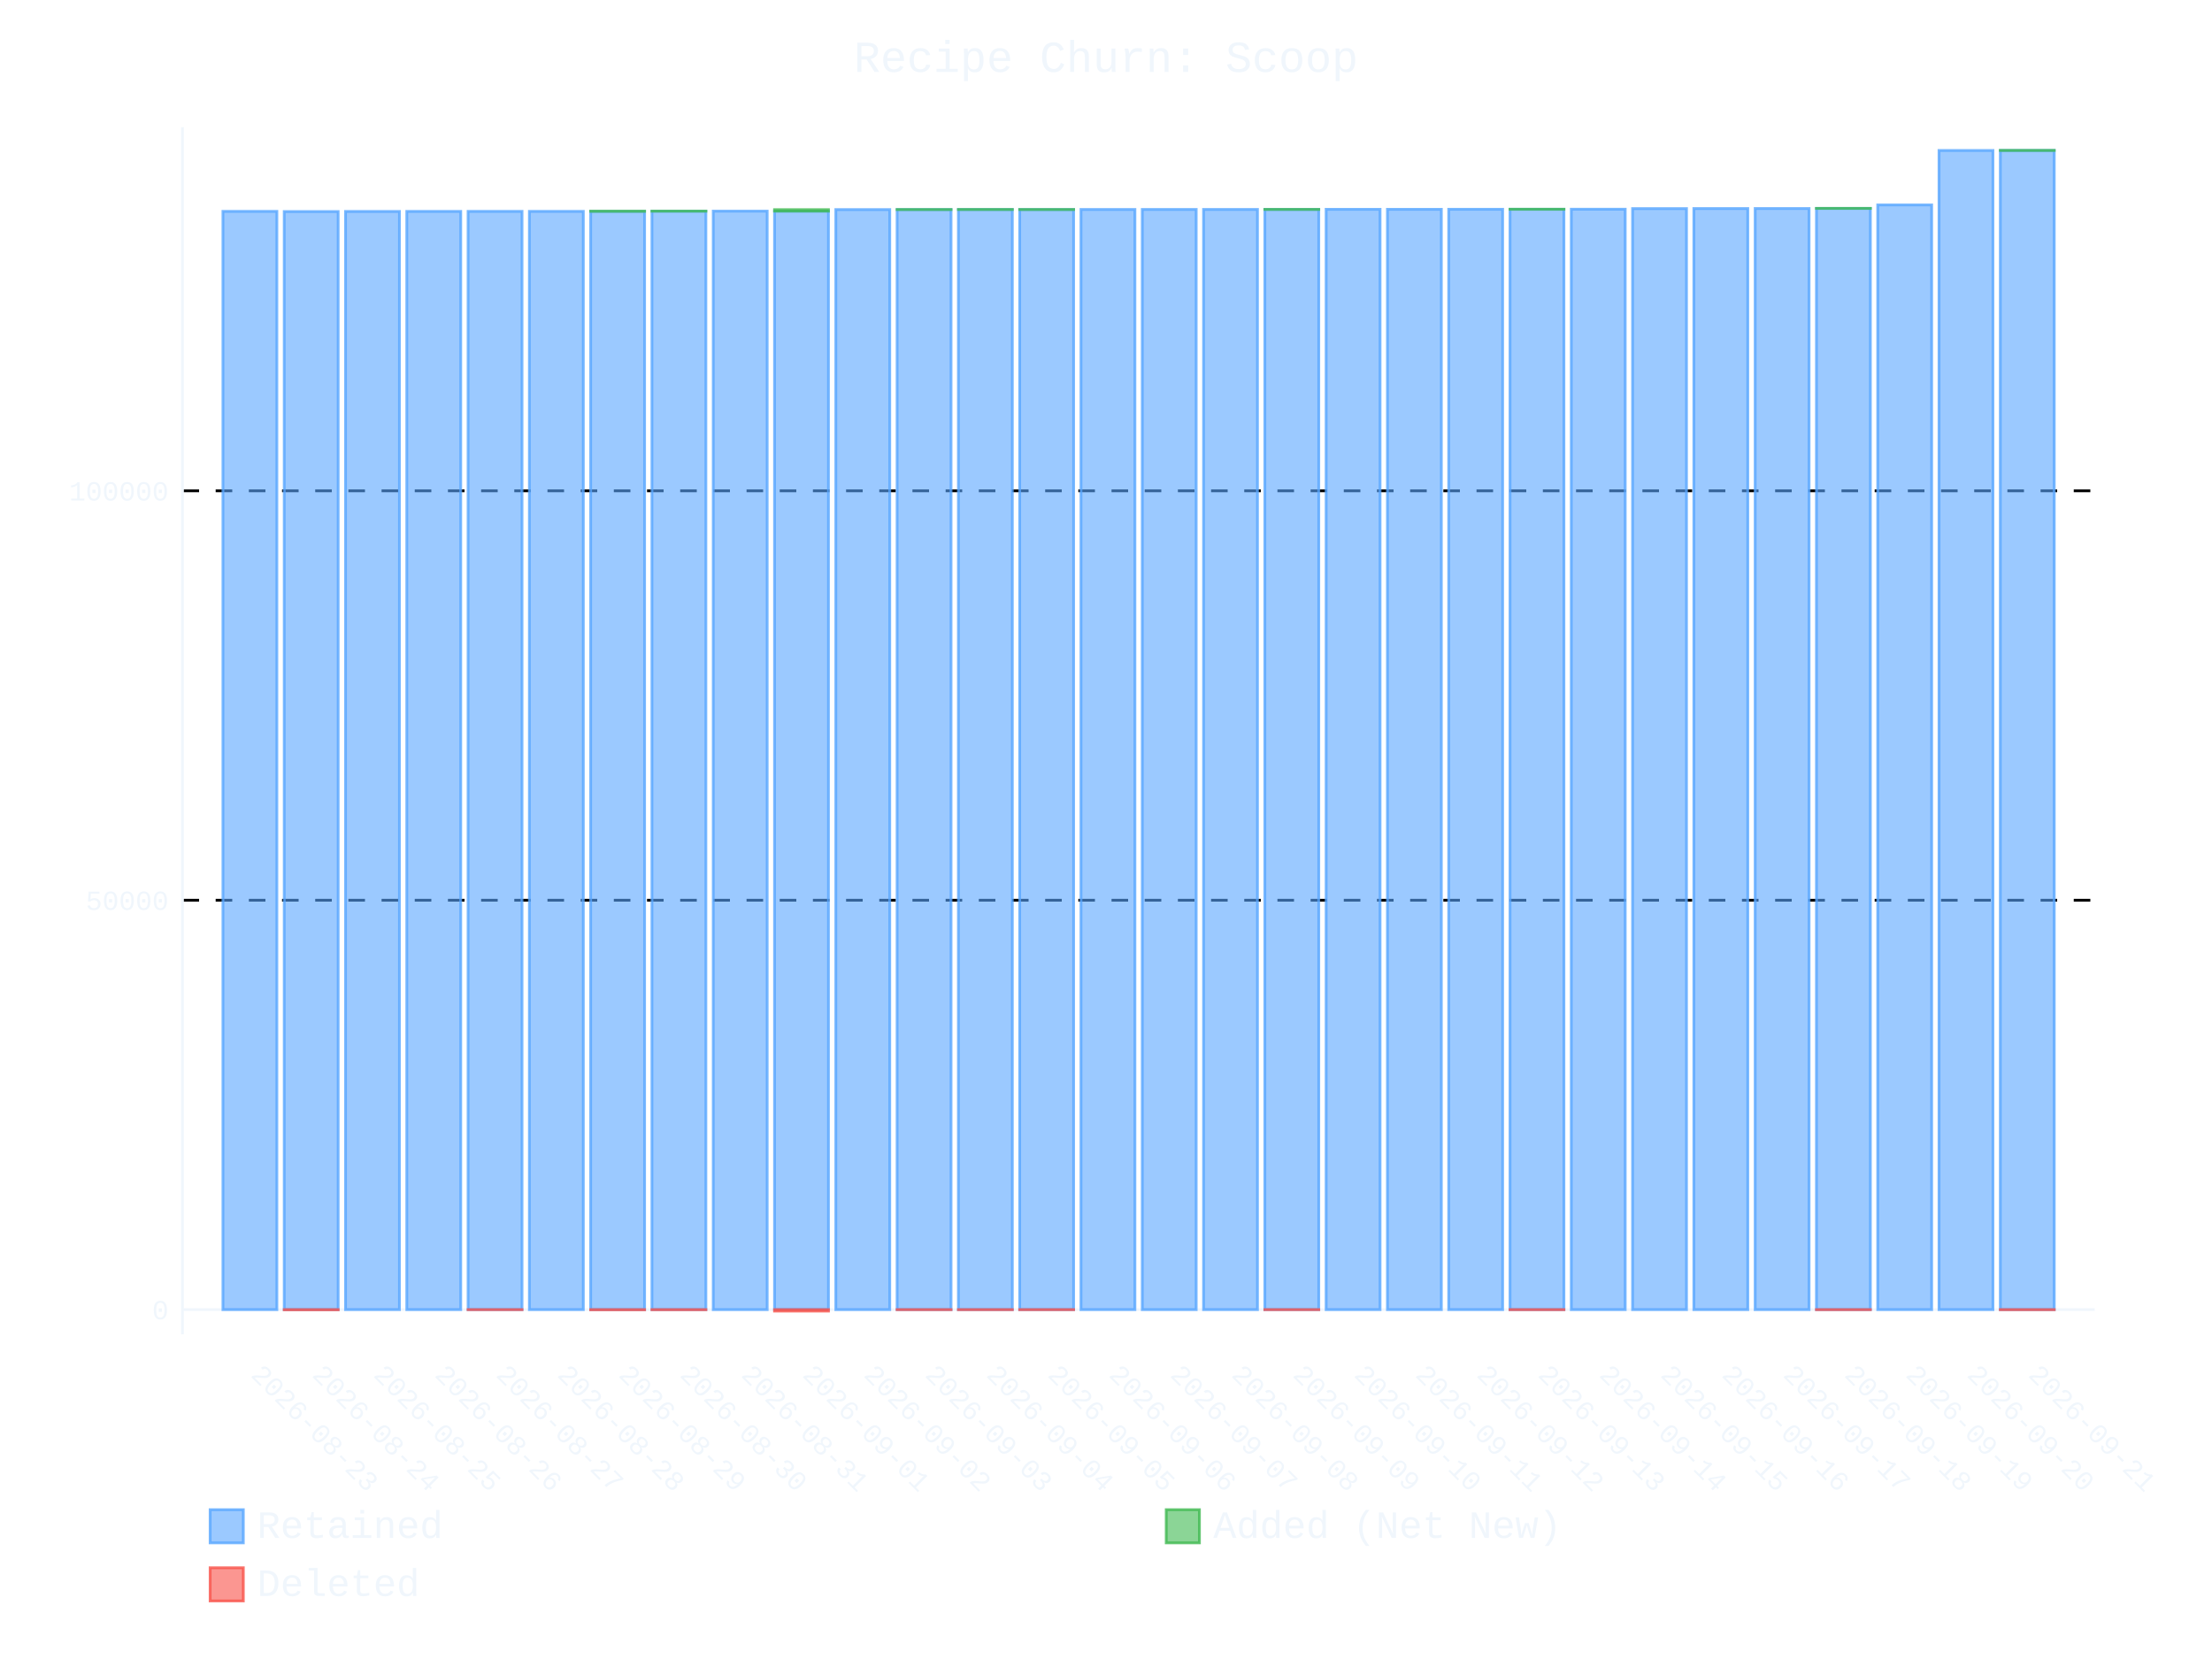
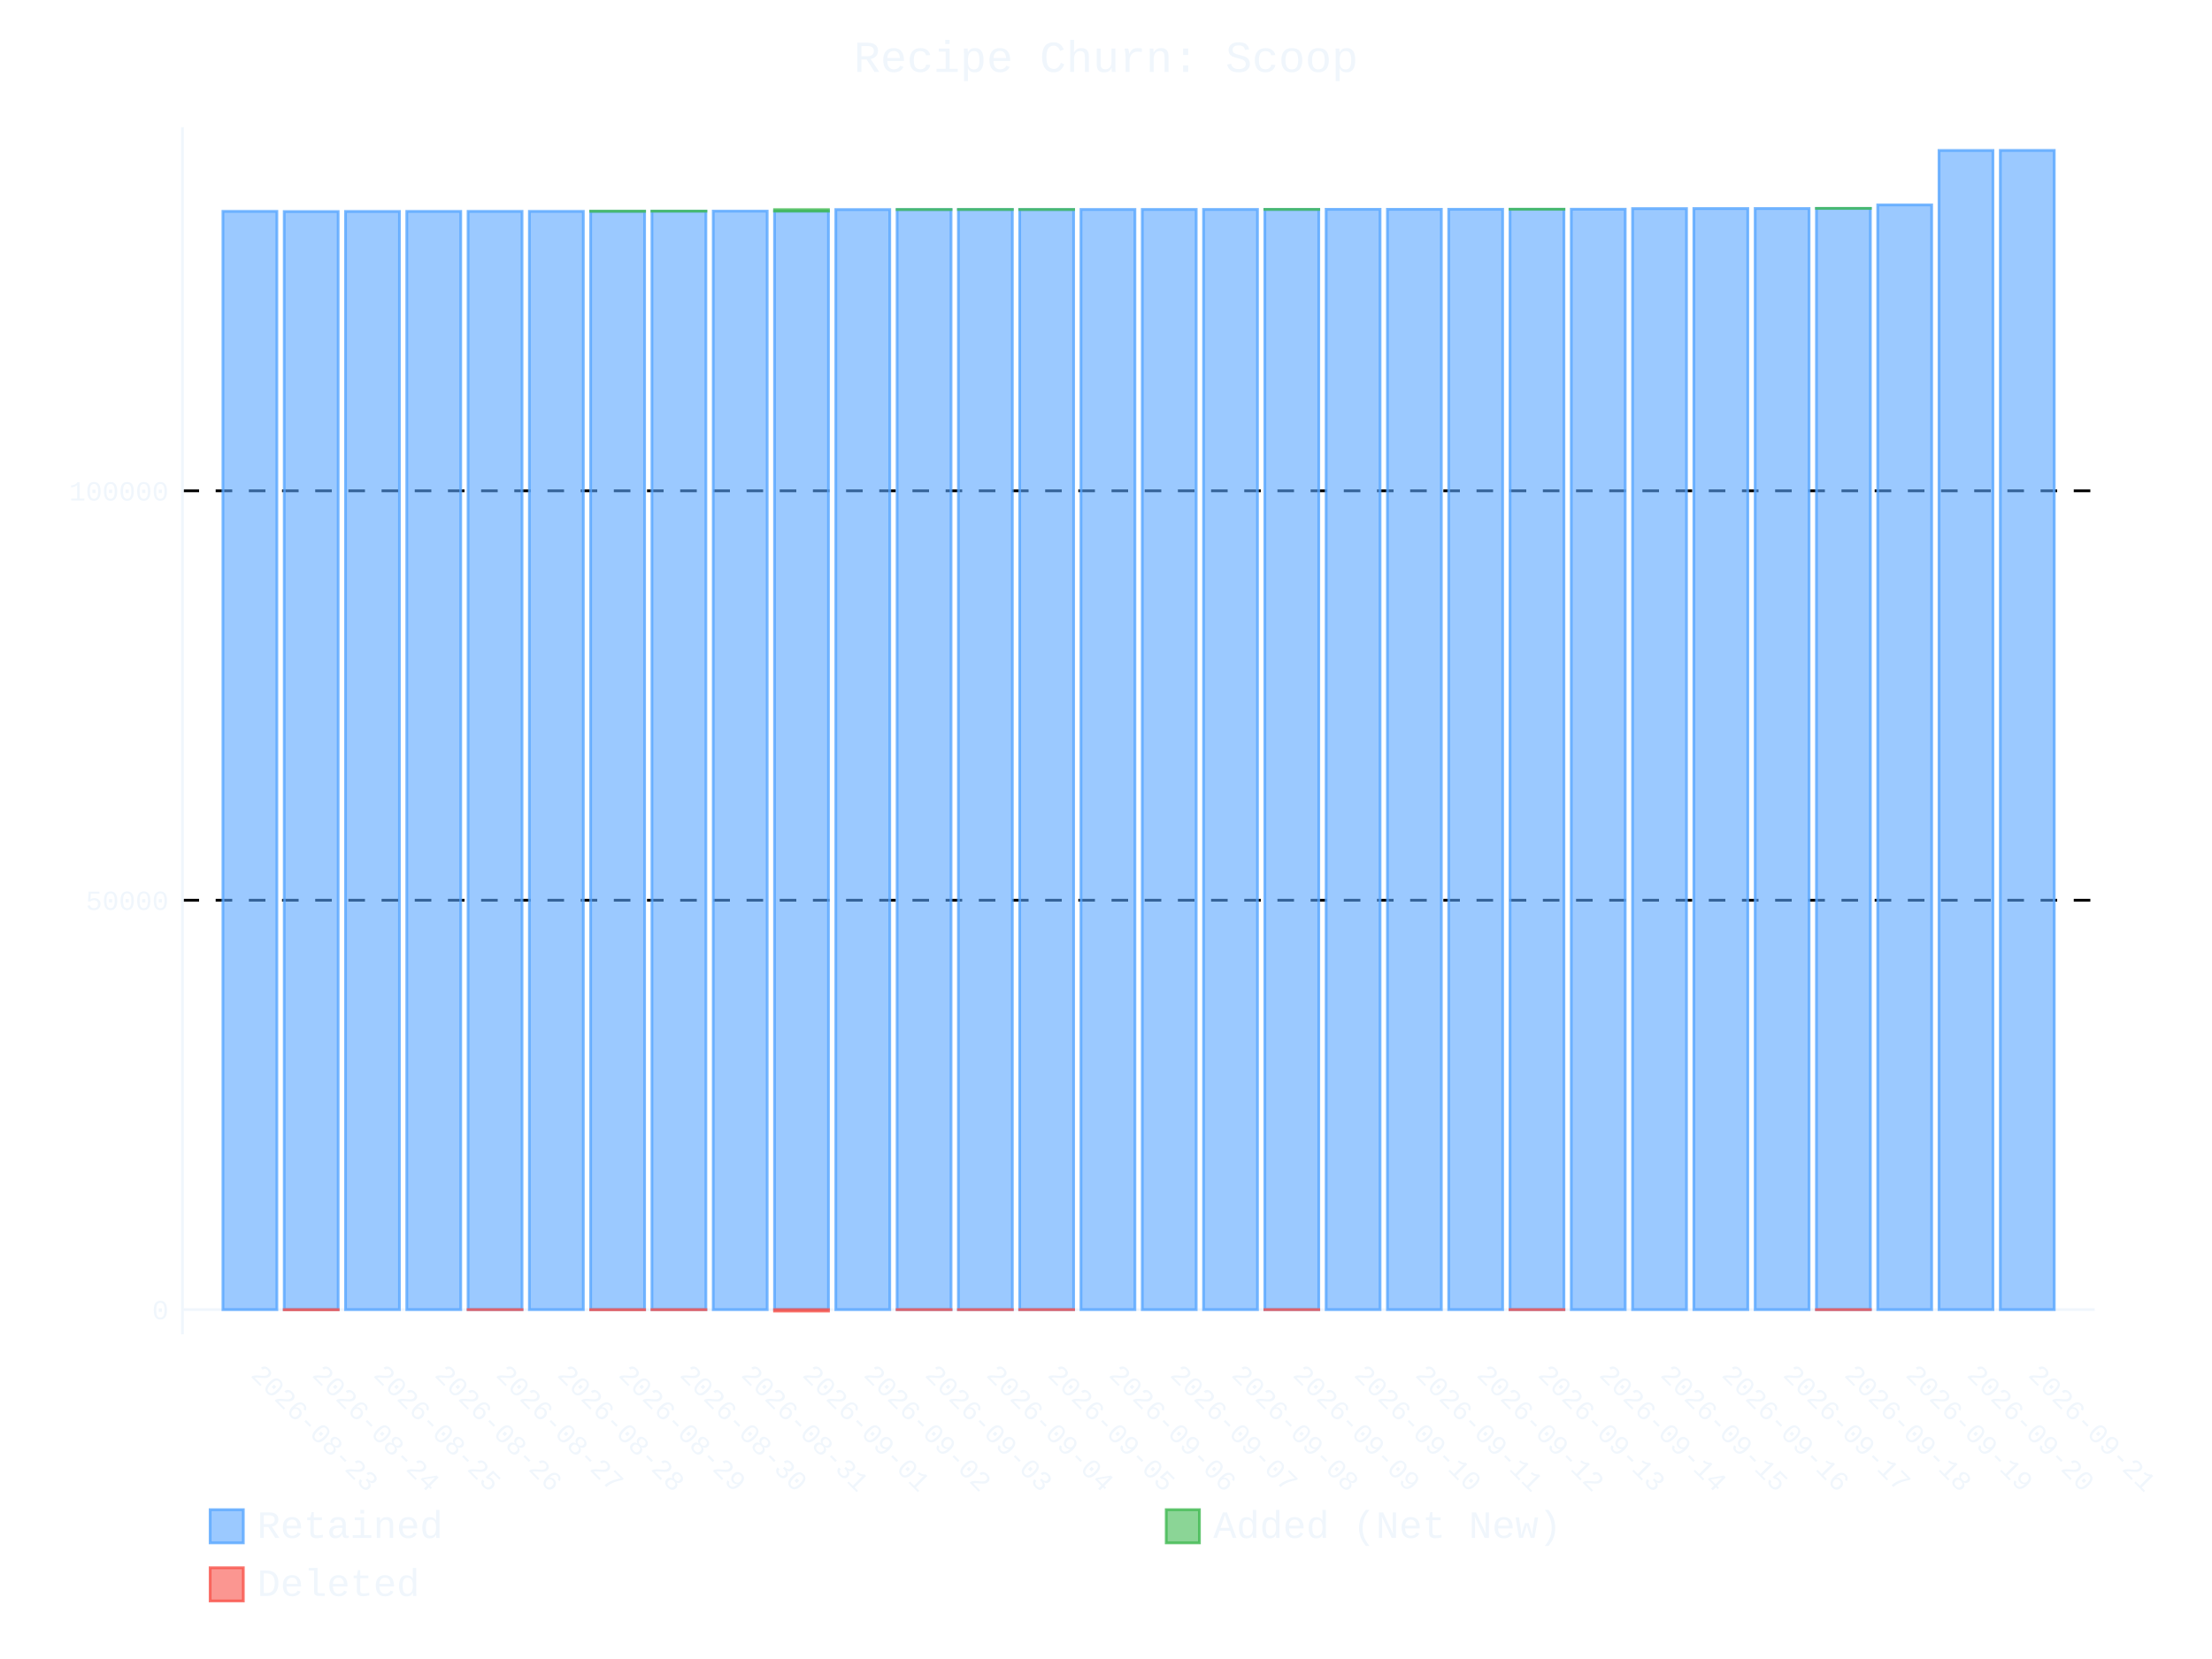
- <svg xmlns="http://www.w3.org/2000/svg" id="chart-01b4a5d5-3896-4eac-b131-8ac1c36937c2" class="pygal-chart" viewBox="0 0 800 600">
+ <svg xmlns="http://www.w3.org/2000/svg" id="chart-990ac0d9-cce9-4276-aab5-0ae7f7345939" class="pygal-chart" viewBox="0 0 800 600">
  <defs>
-     <style type="text/css">#chart-01b4a5d5-3896-4eac-b131-8ac1c36937c2{-webkit-user-select:none;-webkit-font-smoothing:antialiased;font-family:Consolas,"Liberation Mono",Menlo,Courier,monospace}#chart-01b4a5d5-3896-4eac-b131-8ac1c36937c2 .title{font-family:Consolas,"Liberation Mono",Menlo,Courier,monospace;font-size:16px}#chart-01b4a5d5-3896-4eac-b131-8ac1c36937c2 .legends .legend text{font-family:Consolas,"Liberation Mono",Menlo,Courier,monospace;font-size:14px}#chart-01b4a5d5-3896-4eac-b131-8ac1c36937c2 .axis text{font-family:Consolas,"Liberation Mono",Menlo,Courier,monospace;font-size:10px}#chart-01b4a5d5-3896-4eac-b131-8ac1c36937c2 .axis text.major{font-family:Consolas,"Liberation Mono",Menlo,Courier,monospace;font-size:10px}#chart-01b4a5d5-3896-4eac-b131-8ac1c36937c2 .text-overlay text.value{font-family:Consolas,"Liberation Mono",Menlo,Courier,monospace;font-size:16px}#chart-01b4a5d5-3896-4eac-b131-8ac1c36937c2 .text-overlay text.label{font-family:Consolas,"Liberation Mono",Menlo,Courier,monospace;font-size:10px}#chart-01b4a5d5-3896-4eac-b131-8ac1c36937c2 .tooltip{font-family:Consolas,"Liberation Mono",Menlo,Courier,monospace;font-size:14px}#chart-01b4a5d5-3896-4eac-b131-8ac1c36937c2 text.no_data{font-family:Consolas,"Liberation Mono",Menlo,Courier,monospace;font-size:64px}
- #chart-01b4a5d5-3896-4eac-b131-8ac1c36937c2{background-color:transparent}#chart-01b4a5d5-3896-4eac-b131-8ac1c36937c2 path,#chart-01b4a5d5-3896-4eac-b131-8ac1c36937c2 line,#chart-01b4a5d5-3896-4eac-b131-8ac1c36937c2 rect,#chart-01b4a5d5-3896-4eac-b131-8ac1c36937c2 circle{-webkit-transition:400ms ease-in;-moz-transition:400ms ease-in;transition:400ms ease-in}#chart-01b4a5d5-3896-4eac-b131-8ac1c36937c2 .graph &gt; .background{fill:transparent}#chart-01b4a5d5-3896-4eac-b131-8ac1c36937c2 .plot &gt; .background{fill:transparent}#chart-01b4a5d5-3896-4eac-b131-8ac1c36937c2 .graph{fill:#f0f6fc}#chart-01b4a5d5-3896-4eac-b131-8ac1c36937c2 text.no_data{fill:#f0f6fc}#chart-01b4a5d5-3896-4eac-b131-8ac1c36937c2 .title{fill:#f0f6fc}#chart-01b4a5d5-3896-4eac-b131-8ac1c36937c2 .legends .legend text{fill:#f0f6fc}#chart-01b4a5d5-3896-4eac-b131-8ac1c36937c2 .legends .legend:hover text{fill:#f0f6fc}#chart-01b4a5d5-3896-4eac-b131-8ac1c36937c2 .axis .line{stroke:#f0f6fc}#chart-01b4a5d5-3896-4eac-b131-8ac1c36937c2 .axis .guide.line{stroke:#9198a1}#chart-01b4a5d5-3896-4eac-b131-8ac1c36937c2 .axis .major.line{stroke:#f0f6fc}#chart-01b4a5d5-3896-4eac-b131-8ac1c36937c2 .axis text.major{fill:#f0f6fc}#chart-01b4a5d5-3896-4eac-b131-8ac1c36937c2 .axis.y .guides:hover .guide.line,#chart-01b4a5d5-3896-4eac-b131-8ac1c36937c2 .line-graph .axis.x .guides:hover .guide.line,#chart-01b4a5d5-3896-4eac-b131-8ac1c36937c2 .stackedline-graph .axis.x .guides:hover .guide.line,#chart-01b4a5d5-3896-4eac-b131-8ac1c36937c2 .xy-graph .axis.x .guides:hover .guide.line{stroke:#f0f6fc}#chart-01b4a5d5-3896-4eac-b131-8ac1c36937c2 .axis .guides:hover text{fill:#f0f6fc}#chart-01b4a5d5-3896-4eac-b131-8ac1c36937c2 .reactive{fill-opacity:.6;stroke-opacity:.8;stroke-width:1}#chart-01b4a5d5-3896-4eac-b131-8ac1c36937c2 .ci{stroke:#f0f6fc}#chart-01b4a5d5-3896-4eac-b131-8ac1c36937c2 .reactive.active,#chart-01b4a5d5-3896-4eac-b131-8ac1c36937c2 .active .reactive{fill-opacity:.9;stroke-opacity:.9;stroke-width:4}#chart-01b4a5d5-3896-4eac-b131-8ac1c36937c2 .ci .reactive.active{stroke-width:1.5}#chart-01b4a5d5-3896-4eac-b131-8ac1c36937c2 .series text{fill:#f0f6fc}#chart-01b4a5d5-3896-4eac-b131-8ac1c36937c2 .tooltip rect{fill:transparent;stroke:#f0f6fc;-webkit-transition:opacity 400ms ease-in;-moz-transition:opacity 400ms ease-in;transition:opacity 400ms ease-in}#chart-01b4a5d5-3896-4eac-b131-8ac1c36937c2 .tooltip .label{fill:#f0f6fc}#chart-01b4a5d5-3896-4eac-b131-8ac1c36937c2 .tooltip .label{fill:#f0f6fc}#chart-01b4a5d5-3896-4eac-b131-8ac1c36937c2 .tooltip .legend{font-size:.8em;fill:#9198a1}#chart-01b4a5d5-3896-4eac-b131-8ac1c36937c2 .tooltip .x_label{font-size:.6em;fill:#f0f6fc}#chart-01b4a5d5-3896-4eac-b131-8ac1c36937c2 .tooltip .xlink{font-size:.5em;text-decoration:underline}#chart-01b4a5d5-3896-4eac-b131-8ac1c36937c2 .tooltip .value{font-size:1.5em}#chart-01b4a5d5-3896-4eac-b131-8ac1c36937c2 .bound{font-size:.5em}#chart-01b4a5d5-3896-4eac-b131-8ac1c36937c2 .max-value{font-size:.75em;fill:#9198a1}#chart-01b4a5d5-3896-4eac-b131-8ac1c36937c2 .map-element{fill:transparent;stroke:#9198a1 !important}#chart-01b4a5d5-3896-4eac-b131-8ac1c36937c2 .map-element .reactive{fill-opacity:inherit;stroke-opacity:inherit}#chart-01b4a5d5-3896-4eac-b131-8ac1c36937c2 .color-0,#chart-01b4a5d5-3896-4eac-b131-8ac1c36937c2 .color-0 a:visited{stroke:#58a6ff;fill:#58a6ff}#chart-01b4a5d5-3896-4eac-b131-8ac1c36937c2 .color-1,#chart-01b4a5d5-3896-4eac-b131-8ac1c36937c2 .color-1 a:visited{stroke:#3fb950;fill:#3fb950}#chart-01b4a5d5-3896-4eac-b131-8ac1c36937c2 .color-2,#chart-01b4a5d5-3896-4eac-b131-8ac1c36937c2 .color-2 a:visited{stroke:#f85149;fill:#f85149}#chart-01b4a5d5-3896-4eac-b131-8ac1c36937c2 .text-overlay .color-0 text{fill:black}#chart-01b4a5d5-3896-4eac-b131-8ac1c36937c2 .text-overlay .color-1 text{fill:black}#chart-01b4a5d5-3896-4eac-b131-8ac1c36937c2 .text-overlay .color-2 text{fill:black}
- #chart-01b4a5d5-3896-4eac-b131-8ac1c36937c2 text.no_data{text-anchor:middle}#chart-01b4a5d5-3896-4eac-b131-8ac1c36937c2 .guide.line{fill:none}#chart-01b4a5d5-3896-4eac-b131-8ac1c36937c2 .centered{text-anchor:middle}#chart-01b4a5d5-3896-4eac-b131-8ac1c36937c2 .title{text-anchor:middle}#chart-01b4a5d5-3896-4eac-b131-8ac1c36937c2 .legends .legend text{fill-opacity:1}#chart-01b4a5d5-3896-4eac-b131-8ac1c36937c2 .axis.x text{text-anchor:middle}#chart-01b4a5d5-3896-4eac-b131-8ac1c36937c2 .axis.x:not(.web) text[transform]{text-anchor:start}#chart-01b4a5d5-3896-4eac-b131-8ac1c36937c2 .axis.x:not(.web) text[transform].backwards{text-anchor:end}#chart-01b4a5d5-3896-4eac-b131-8ac1c36937c2 .axis.y text{text-anchor:end}#chart-01b4a5d5-3896-4eac-b131-8ac1c36937c2 .axis.y text[transform].backwards{text-anchor:start}#chart-01b4a5d5-3896-4eac-b131-8ac1c36937c2 .axis.y2 text{text-anchor:start}#chart-01b4a5d5-3896-4eac-b131-8ac1c36937c2 .axis.y2 text[transform].backwards{text-anchor:end}#chart-01b4a5d5-3896-4eac-b131-8ac1c36937c2 .axis .guide.line{stroke-dasharray:4,4;stroke:black}#chart-01b4a5d5-3896-4eac-b131-8ac1c36937c2 .axis .major.guide.line{stroke-dasharray:6,6;stroke:black}#chart-01b4a5d5-3896-4eac-b131-8ac1c36937c2 .horizontal .axis.y .guide.line,#chart-01b4a5d5-3896-4eac-b131-8ac1c36937c2 .horizontal .axis.y2 .guide.line,#chart-01b4a5d5-3896-4eac-b131-8ac1c36937c2 .vertical .axis.x .guide.line{opacity:0}#chart-01b4a5d5-3896-4eac-b131-8ac1c36937c2 .horizontal .axis.always_show .guide.line,#chart-01b4a5d5-3896-4eac-b131-8ac1c36937c2 .vertical .axis.always_show .guide.line{opacity:1 !important}#chart-01b4a5d5-3896-4eac-b131-8ac1c36937c2 .axis.y .guides:hover .guide.line,#chart-01b4a5d5-3896-4eac-b131-8ac1c36937c2 .axis.y2 .guides:hover .guide.line,#chart-01b4a5d5-3896-4eac-b131-8ac1c36937c2 .axis.x .guides:hover .guide.line{opacity:1}#chart-01b4a5d5-3896-4eac-b131-8ac1c36937c2 .axis .guides:hover text{opacity:1}#chart-01b4a5d5-3896-4eac-b131-8ac1c36937c2 .nofill{fill:none}#chart-01b4a5d5-3896-4eac-b131-8ac1c36937c2 .subtle-fill{fill-opacity:.2}#chart-01b4a5d5-3896-4eac-b131-8ac1c36937c2 .dot{stroke-width:1px;fill-opacity:1;stroke-opacity:1}#chart-01b4a5d5-3896-4eac-b131-8ac1c36937c2 .dot.active{stroke-width:5px}#chart-01b4a5d5-3896-4eac-b131-8ac1c36937c2 .dot.negative{fill:transparent}#chart-01b4a5d5-3896-4eac-b131-8ac1c36937c2 text,#chart-01b4a5d5-3896-4eac-b131-8ac1c36937c2 tspan{stroke:none !important}#chart-01b4a5d5-3896-4eac-b131-8ac1c36937c2 .series text.active{opacity:1}#chart-01b4a5d5-3896-4eac-b131-8ac1c36937c2 .tooltip rect{fill-opacity:.95;stroke-width:.5}#chart-01b4a5d5-3896-4eac-b131-8ac1c36937c2 .tooltip text{fill-opacity:1}#chart-01b4a5d5-3896-4eac-b131-8ac1c36937c2 .showable{visibility:hidden}#chart-01b4a5d5-3896-4eac-b131-8ac1c36937c2 .showable.shown{visibility:visible}#chart-01b4a5d5-3896-4eac-b131-8ac1c36937c2 .gauge-background{fill:rgba(229,229,229,1);stroke:none}#chart-01b4a5d5-3896-4eac-b131-8ac1c36937c2 .bg-lines{stroke:transparent;stroke-width:2px}</style>
+     <style type="text/css">#chart-990ac0d9-cce9-4276-aab5-0ae7f7345939{-webkit-user-select:none;-webkit-font-smoothing:antialiased;font-family:Consolas,"Liberation Mono",Menlo,Courier,monospace}#chart-990ac0d9-cce9-4276-aab5-0ae7f7345939 .title{font-family:Consolas,"Liberation Mono",Menlo,Courier,monospace;font-size:16px}#chart-990ac0d9-cce9-4276-aab5-0ae7f7345939 .legends .legend text{font-family:Consolas,"Liberation Mono",Menlo,Courier,monospace;font-size:14px}#chart-990ac0d9-cce9-4276-aab5-0ae7f7345939 .axis text{font-family:Consolas,"Liberation Mono",Menlo,Courier,monospace;font-size:10px}#chart-990ac0d9-cce9-4276-aab5-0ae7f7345939 .axis text.major{font-family:Consolas,"Liberation Mono",Menlo,Courier,monospace;font-size:10px}#chart-990ac0d9-cce9-4276-aab5-0ae7f7345939 .text-overlay text.value{font-family:Consolas,"Liberation Mono",Menlo,Courier,monospace;font-size:16px}#chart-990ac0d9-cce9-4276-aab5-0ae7f7345939 .text-overlay text.label{font-family:Consolas,"Liberation Mono",Menlo,Courier,monospace;font-size:10px}#chart-990ac0d9-cce9-4276-aab5-0ae7f7345939 .tooltip{font-family:Consolas,"Liberation Mono",Menlo,Courier,monospace;font-size:14px}#chart-990ac0d9-cce9-4276-aab5-0ae7f7345939 text.no_data{font-family:Consolas,"Liberation Mono",Menlo,Courier,monospace;font-size:64px}
+ #chart-990ac0d9-cce9-4276-aab5-0ae7f7345939{background-color:transparent}#chart-990ac0d9-cce9-4276-aab5-0ae7f7345939 path,#chart-990ac0d9-cce9-4276-aab5-0ae7f7345939 line,#chart-990ac0d9-cce9-4276-aab5-0ae7f7345939 rect,#chart-990ac0d9-cce9-4276-aab5-0ae7f7345939 circle{-webkit-transition:400ms ease-in;-moz-transition:400ms ease-in;transition:400ms ease-in}#chart-990ac0d9-cce9-4276-aab5-0ae7f7345939 .graph &gt; .background{fill:transparent}#chart-990ac0d9-cce9-4276-aab5-0ae7f7345939 .plot &gt; .background{fill:transparent}#chart-990ac0d9-cce9-4276-aab5-0ae7f7345939 .graph{fill:#f0f6fc}#chart-990ac0d9-cce9-4276-aab5-0ae7f7345939 text.no_data{fill:#f0f6fc}#chart-990ac0d9-cce9-4276-aab5-0ae7f7345939 .title{fill:#f0f6fc}#chart-990ac0d9-cce9-4276-aab5-0ae7f7345939 .legends .legend text{fill:#f0f6fc}#chart-990ac0d9-cce9-4276-aab5-0ae7f7345939 .legends .legend:hover text{fill:#f0f6fc}#chart-990ac0d9-cce9-4276-aab5-0ae7f7345939 .axis .line{stroke:#f0f6fc}#chart-990ac0d9-cce9-4276-aab5-0ae7f7345939 .axis .guide.line{stroke:#9198a1}#chart-990ac0d9-cce9-4276-aab5-0ae7f7345939 .axis .major.line{stroke:#f0f6fc}#chart-990ac0d9-cce9-4276-aab5-0ae7f7345939 .axis text.major{fill:#f0f6fc}#chart-990ac0d9-cce9-4276-aab5-0ae7f7345939 .axis.y .guides:hover .guide.line,#chart-990ac0d9-cce9-4276-aab5-0ae7f7345939 .line-graph .axis.x .guides:hover .guide.line,#chart-990ac0d9-cce9-4276-aab5-0ae7f7345939 .stackedline-graph .axis.x .guides:hover .guide.line,#chart-990ac0d9-cce9-4276-aab5-0ae7f7345939 .xy-graph .axis.x .guides:hover .guide.line{stroke:#f0f6fc}#chart-990ac0d9-cce9-4276-aab5-0ae7f7345939 .axis .guides:hover text{fill:#f0f6fc}#chart-990ac0d9-cce9-4276-aab5-0ae7f7345939 .reactive{fill-opacity:.6;stroke-opacity:.8;stroke-width:1}#chart-990ac0d9-cce9-4276-aab5-0ae7f7345939 .ci{stroke:#f0f6fc}#chart-990ac0d9-cce9-4276-aab5-0ae7f7345939 .reactive.active,#chart-990ac0d9-cce9-4276-aab5-0ae7f7345939 .active .reactive{fill-opacity:.9;stroke-opacity:.9;stroke-width:4}#chart-990ac0d9-cce9-4276-aab5-0ae7f7345939 .ci .reactive.active{stroke-width:1.5}#chart-990ac0d9-cce9-4276-aab5-0ae7f7345939 .series text{fill:#f0f6fc}#chart-990ac0d9-cce9-4276-aab5-0ae7f7345939 .tooltip rect{fill:transparent;stroke:#f0f6fc;-webkit-transition:opacity 400ms ease-in;-moz-transition:opacity 400ms ease-in;transition:opacity 400ms ease-in}#chart-990ac0d9-cce9-4276-aab5-0ae7f7345939 .tooltip .label{fill:#f0f6fc}#chart-990ac0d9-cce9-4276-aab5-0ae7f7345939 .tooltip .label{fill:#f0f6fc}#chart-990ac0d9-cce9-4276-aab5-0ae7f7345939 .tooltip .legend{font-size:.8em;fill:#9198a1}#chart-990ac0d9-cce9-4276-aab5-0ae7f7345939 .tooltip .x_label{font-size:.6em;fill:#f0f6fc}#chart-990ac0d9-cce9-4276-aab5-0ae7f7345939 .tooltip .xlink{font-size:.5em;text-decoration:underline}#chart-990ac0d9-cce9-4276-aab5-0ae7f7345939 .tooltip .value{font-size:1.5em}#chart-990ac0d9-cce9-4276-aab5-0ae7f7345939 .bound{font-size:.5em}#chart-990ac0d9-cce9-4276-aab5-0ae7f7345939 .max-value{font-size:.75em;fill:#9198a1}#chart-990ac0d9-cce9-4276-aab5-0ae7f7345939 .map-element{fill:transparent;stroke:#9198a1 !important}#chart-990ac0d9-cce9-4276-aab5-0ae7f7345939 .map-element .reactive{fill-opacity:inherit;stroke-opacity:inherit}#chart-990ac0d9-cce9-4276-aab5-0ae7f7345939 .color-0,#chart-990ac0d9-cce9-4276-aab5-0ae7f7345939 .color-0 a:visited{stroke:#58a6ff;fill:#58a6ff}#chart-990ac0d9-cce9-4276-aab5-0ae7f7345939 .color-1,#chart-990ac0d9-cce9-4276-aab5-0ae7f7345939 .color-1 a:visited{stroke:#3fb950;fill:#3fb950}#chart-990ac0d9-cce9-4276-aab5-0ae7f7345939 .color-2,#chart-990ac0d9-cce9-4276-aab5-0ae7f7345939 .color-2 a:visited{stroke:#f85149;fill:#f85149}#chart-990ac0d9-cce9-4276-aab5-0ae7f7345939 .text-overlay .color-0 text{fill:black}#chart-990ac0d9-cce9-4276-aab5-0ae7f7345939 .text-overlay .color-1 text{fill:black}#chart-990ac0d9-cce9-4276-aab5-0ae7f7345939 .text-overlay .color-2 text{fill:black}
+ #chart-990ac0d9-cce9-4276-aab5-0ae7f7345939 text.no_data{text-anchor:middle}#chart-990ac0d9-cce9-4276-aab5-0ae7f7345939 .guide.line{fill:none}#chart-990ac0d9-cce9-4276-aab5-0ae7f7345939 .centered{text-anchor:middle}#chart-990ac0d9-cce9-4276-aab5-0ae7f7345939 .title{text-anchor:middle}#chart-990ac0d9-cce9-4276-aab5-0ae7f7345939 .legends .legend text{fill-opacity:1}#chart-990ac0d9-cce9-4276-aab5-0ae7f7345939 .axis.x text{text-anchor:middle}#chart-990ac0d9-cce9-4276-aab5-0ae7f7345939 .axis.x:not(.web) text[transform]{text-anchor:start}#chart-990ac0d9-cce9-4276-aab5-0ae7f7345939 .axis.x:not(.web) text[transform].backwards{text-anchor:end}#chart-990ac0d9-cce9-4276-aab5-0ae7f7345939 .axis.y text{text-anchor:end}#chart-990ac0d9-cce9-4276-aab5-0ae7f7345939 .axis.y text[transform].backwards{text-anchor:start}#chart-990ac0d9-cce9-4276-aab5-0ae7f7345939 .axis.y2 text{text-anchor:start}#chart-990ac0d9-cce9-4276-aab5-0ae7f7345939 .axis.y2 text[transform].backwards{text-anchor:end}#chart-990ac0d9-cce9-4276-aab5-0ae7f7345939 .axis .guide.line{stroke-dasharray:4,4;stroke:black}#chart-990ac0d9-cce9-4276-aab5-0ae7f7345939 .axis .major.guide.line{stroke-dasharray:6,6;stroke:black}#chart-990ac0d9-cce9-4276-aab5-0ae7f7345939 .horizontal .axis.y .guide.line,#chart-990ac0d9-cce9-4276-aab5-0ae7f7345939 .horizontal .axis.y2 .guide.line,#chart-990ac0d9-cce9-4276-aab5-0ae7f7345939 .vertical .axis.x .guide.line{opacity:0}#chart-990ac0d9-cce9-4276-aab5-0ae7f7345939 .horizontal .axis.always_show .guide.line,#chart-990ac0d9-cce9-4276-aab5-0ae7f7345939 .vertical .axis.always_show .guide.line{opacity:1 !important}#chart-990ac0d9-cce9-4276-aab5-0ae7f7345939 .axis.y .guides:hover .guide.line,#chart-990ac0d9-cce9-4276-aab5-0ae7f7345939 .axis.y2 .guides:hover .guide.line,#chart-990ac0d9-cce9-4276-aab5-0ae7f7345939 .axis.x .guides:hover .guide.line{opacity:1}#chart-990ac0d9-cce9-4276-aab5-0ae7f7345939 .axis .guides:hover text{opacity:1}#chart-990ac0d9-cce9-4276-aab5-0ae7f7345939 .nofill{fill:none}#chart-990ac0d9-cce9-4276-aab5-0ae7f7345939 .subtle-fill{fill-opacity:.2}#chart-990ac0d9-cce9-4276-aab5-0ae7f7345939 .dot{stroke-width:1px;fill-opacity:1;stroke-opacity:1}#chart-990ac0d9-cce9-4276-aab5-0ae7f7345939 .dot.active{stroke-width:5px}#chart-990ac0d9-cce9-4276-aab5-0ae7f7345939 .dot.negative{fill:transparent}#chart-990ac0d9-cce9-4276-aab5-0ae7f7345939 text,#chart-990ac0d9-cce9-4276-aab5-0ae7f7345939 tspan{stroke:none !important}#chart-990ac0d9-cce9-4276-aab5-0ae7f7345939 .series text.active{opacity:1}#chart-990ac0d9-cce9-4276-aab5-0ae7f7345939 .tooltip rect{fill-opacity:.95;stroke-width:.5}#chart-990ac0d9-cce9-4276-aab5-0ae7f7345939 .tooltip text{fill-opacity:1}#chart-990ac0d9-cce9-4276-aab5-0ae7f7345939 .showable{visibility:hidden}#chart-990ac0d9-cce9-4276-aab5-0ae7f7345939 .showable.shown{visibility:visible}#chart-990ac0d9-cce9-4276-aab5-0ae7f7345939 .gauge-background{fill:rgba(229,229,229,1);stroke:none}#chart-990ac0d9-cce9-4276-aab5-0ae7f7345939 .bg-lines{stroke:transparent;stroke-width:2px}</style>
  </defs>
  <g class="graph stackedbar-graph vertical">
    <rect x="0" y="0" width="800" height="600" class="background" />
    <g transform="translate(66, 46)" class="plot">
      <rect x="0" y="0" width="691.574" height="436.574" class="background" />
      <g class="axis y always_show">
        <g class="guides">
          <path d="M0 427.642 h691.574" class="axis major line" />
          <text x="-5" y="431.142" class="major">0</text>
        </g>
        <g class="guides">
          <path d="M0 279.578 h691.574" class="major guide line" />
          <text x="-5" y="283.078" class="major">50000</text>
        </g>
        <g class="guides">
          <path d="M0 131.514 h691.574" class="major guide line" />
          <text x="-5" y="135.014" class="major">100000</text>
        </g>
      </g>
      <g class="axis x">
        <path d="M0 0 v436.574" class="line" />
        <g class="guides">
          <path d="M24.382 0 v436.574" class="guide line" />
          <text x="24.382" y="451.574" class="" transform="rotate(45 24.3824 451.5736)">2026-08-23</text>
        </g>
        <g class="guides">
          <path d="M46.548 0 v436.574" class="guide line" />
          <text x="46.548" y="451.574" class="" transform="rotate(45 46.54822 451.5736)">2026-08-24</text>
        </g>
        <g class="guides">
          <path d="M68.714 0 v436.574" class="guide line" />
          <text x="68.714" y="451.574" class="" transform="rotate(45 68.71404 451.5736)">2026-08-25</text>
        </g>
        <g class="guides">
          <path d="M90.88 0 v436.574" class="guide line" />
          <text x="90.88" y="451.574" class="" transform="rotate(45 90.87986 451.5736)">2026-08-26</text>
        </g>
        <g class="guides">
          <path d="M113.046 0 v436.574" class="guide line" />
          <text x="113.046" y="451.574" class="" transform="rotate(45 113.0457 451.5736)">2026-08-27</text>
        </g>
        <g class="guides">
          <path d="M135.212 0 v436.574" class="guide line" />
          <text x="135.212" y="451.574" class="" transform="rotate(45 135.2115 451.5736)">2026-08-28</text>
        </g>
        <g class="guides">
          <path d="M157.377 0 v436.574" class="guide line" />
          <text x="157.377" y="451.574" class="" transform="rotate(45 157.3773 451.5736)">2026-08-29</text>
        </g>
        <g class="guides">
          <path d="M179.543 0 v436.574" class="guide line" />
          <text x="179.543" y="451.574" class="" transform="rotate(45 179.5431 451.5736)">2026-08-30</text>
        </g>
        <g class="guides">
          <path d="M201.709 0 v436.574" class="guide line" />
          <text x="201.709" y="451.574" class="" transform="rotate(45 201.709 451.5736)">2026-08-31</text>
        </g>
        <g class="guides">
          <path d="M223.875 0 v436.574" class="guide line" />
          <text x="223.875" y="451.574" class="" transform="rotate(45 223.8748 451.5736)">2026-09-01</text>
        </g>
        <g class="guides">
          <path d="M246.041 0 v436.574" class="guide line" />
          <text x="246.041" y="451.574" class="" transform="rotate(45 246.0406 451.5736)">2026-09-02</text>
        </g>
        <g class="guides">
          <path d="M268.206 0 v436.574" class="guide line" />
          <text x="268.206" y="451.574" class="" transform="rotate(45 268.2064 451.5736)">2026-09-03</text>
        </g>
        <g class="guides">
          <path d="M290.372 0 v436.574" class="guide line" />
          <text x="290.372" y="451.574" class="" transform="rotate(45 290.3722 451.5736)">2026-09-04</text>
        </g>
        <g class="guides">
          <path d="M312.538 0 v436.574" class="guide line" />
          <text x="312.538" y="451.574" class="" transform="rotate(45 312.5381 451.5736)">2026-09-05</text>
        </g>
        <g class="guides">
          <path d="M334.704 0 v436.574" class="guide line" />
          <text x="334.704" y="451.574" class="" transform="rotate(45 334.7039 451.5736)">2026-09-06</text>
        </g>
        <g class="guides">
          <path d="M356.87 0 v436.574" class="guide line" />
          <text x="356.87" y="451.574" class="" transform="rotate(45 356.8697 451.5736)">2026-09-07</text>
        </g>
        <g class="guides">
          <path d="M379.036 0 v436.574" class="guide line" />
          <text x="379.036" y="451.574" class="" transform="rotate(45 379.0355 451.5736)">2026-09-08</text>
        </g>
        <g class="guides">
          <path d="M401.201 0 v436.574" class="guide line" />
          <text x="401.201" y="451.574" class="" transform="rotate(45 401.2013 451.5736)">2026-09-09</text>
        </g>
        <g class="guides">
          <path d="M423.367 0 v436.574" class="guide line" />
          <text x="423.367" y="451.574" class="" transform="rotate(45 423.3672 451.5736)">2026-09-10</text>
        </g>
        <g class="guides">
          <path d="M445.533 0 v436.574" class="guide line" />
          <text x="445.533" y="451.574" class="" transform="rotate(45 445.533 451.5736)">2026-09-11</text>
        </g>
        <g class="guides">
          <path d="M467.699 0 v436.574" class="guide line" />
          <text x="467.699" y="451.574" class="" transform="rotate(45 467.6988 451.5736)">2026-09-12</text>
        </g>
        <g class="guides">
          <path d="M489.865 0 v436.574" class="guide line" />
          <text x="489.865" y="451.574" class="" transform="rotate(45 489.8646 451.5736)">2026-09-13</text>
        </g>
        <g class="guides">
          <path d="M512.03 0 v436.574" class="guide line" />
          <text x="512.03" y="451.574" class="" transform="rotate(45 512.0304 451.5736)">2026-09-14</text>
        </g>
        <g class="guides">
          <path d="M534.196 0 v436.574" class="guide line" />
          <text x="534.196" y="451.574" class="" transform="rotate(45 534.1963 451.5736)">2026-09-15</text>
        </g>
        <g class="guides">
          <path d="M556.362 0 v436.574" class="guide line" />
          <text x="556.362" y="451.574" class="" transform="rotate(45 556.3621 451.5736)">2026-09-16</text>
        </g>
        <g class="guides">
          <path d="M578.528 0 v436.574" class="guide line" />
          <text x="578.528" y="451.574" class="" transform="rotate(45 578.5279 451.5736)">2026-09-17</text>
        </g>
        <g class="guides">
          <path d="M600.694 0 v436.574" class="guide line" />
          <text x="600.694" y="451.574" class="" transform="rotate(45 600.6937 451.5736)">2026-09-18</text>
        </g>
        <g class="guides">
          <path d="M622.86 0 v436.574" class="guide line" />
          <text x="622.86" y="451.574" class="" transform="rotate(45 622.8596 451.5736)">2026-09-19</text>
        </g>
        <g class="guides">
          <path d="M645.025 0 v436.574" class="guide line" />
          <text x="645.025" y="451.574" class="" transform="rotate(45 645.0254 451.5736)">2026-09-20</text>
        </g>
        <g class="guides">
          <path d="M667.191 0 v436.574" class="guide line" />
          <text x="667.191" y="451.574" class="" transform="rotate(45 667.1912 451.5736)">2026-09-21</text>
        </g>
      </g>
      <g class="series serie-0 color-0">
        <g class="bars">
          <g class="bar">
            <rect x="14.629" y="30.445" rx="0" ry="0" width="19.506" height="397.197" class="rect reactive tooltip-trigger" />
          </g>
          <g class="bar">
            <rect x="36.795" y="30.51" rx="0" ry="0" width="19.506" height="397.131" class="rect reactive tooltip-trigger" />
          </g>
          <g class="bar">
            <rect x="58.961" y="30.472" rx="0" ry="0" width="19.506" height="397.17" class="rect reactive tooltip-trigger" />
          </g>
          <g class="bar">
            <rect x="81.127" y="30.454" rx="0" ry="0" width="19.506" height="397.188" class="rect reactive tooltip-trigger" />
          </g>
          <g class="bar">
            <rect x="103.293" y="30.445" rx="0" ry="0" width="19.506" height="397.197" class="rect reactive tooltip-trigger" />
          </g>
          <g class="bar">
            <rect x="125.459" y="30.442" rx="0" ry="0" width="19.506" height="397.2" class="rect reactive tooltip-trigger" />
          </g>
          <g class="bar">
            <rect x="147.624" y="30.431" rx="0" ry="0" width="19.506" height="397.211" class="rect reactive tooltip-trigger" />
          </g>
          <g class="bar">
            <rect x="169.79" y="30.374" rx="0" ry="0" width="19.506" height="397.268" class="rect reactive tooltip-trigger" />
          </g>
          <g class="bar">
            <rect x="191.956" y="30.359" rx="0" ry="0" width="19.506" height="397.282" class="rect reactive tooltip-trigger" />
          </g>
          <g class="bar">
            <rect x="214.122" y="30.357" rx="0" ry="0" width="19.506" height="397.285" class="rect reactive tooltip-trigger" />
          </g>
          <g class="bar">
            <rect x="236.288" y="29.794" rx="0" ry="0" width="19.506" height="397.848" class="rect reactive tooltip-trigger" />
          </g>
          <g class="bar">
            <rect x="258.453" y="29.791" rx="0" ry="0" width="19.506" height="397.851" class="rect reactive tooltip-trigger" />
          </g>
          <g class="bar">
            <rect x="280.619" y="29.773" rx="0" ry="0" width="19.506" height="397.869" class="rect reactive tooltip-trigger" />
          </g>
          <g class="bar">
            <rect x="302.785" y="29.782" rx="0" ry="0" width="19.506" height="397.86" class="rect reactive tooltip-trigger" />
          </g>
          <g class="bar">
            <rect x="324.951" y="29.752" rx="0" ry="0" width="19.506" height="397.89" class="rect reactive tooltip-trigger" />
          </g>
          <g class="bar">
            <rect x="347.117" y="29.746" rx="0" ry="0" width="19.506" height="397.895" class="rect reactive tooltip-trigger" />
          </g>
          <g class="bar">
            <rect x="369.283" y="29.741" rx="0" ry="0" width="19.506" height="397.901" class="rect reactive tooltip-trigger" />
          </g>
          <g class="bar">
            <rect x="391.448" y="29.741" rx="0" ry="0" width="19.506" height="397.901" class="rect reactive tooltip-trigger" />
          </g>
          <g class="bar">
            <rect x="413.614" y="29.696" rx="0" ry="0" width="19.506" height="397.946" class="rect reactive tooltip-trigger" />
          </g>
          <g class="bar">
            <rect x="435.78" y="29.699" rx="0" ry="0" width="19.506" height="397.943" class="rect reactive tooltip-trigger" />
          </g>
          <g class="bar">
            <rect x="457.946" y="29.684" rx="0" ry="0" width="19.506" height="397.958" class="rect reactive tooltip-trigger" />
          </g>
          <g class="bar">
            <rect x="480.112" y="29.678" rx="0" ry="0" width="19.506" height="397.964" class="rect reactive tooltip-trigger" />
          </g>
          <g class="bar">
            <rect x="502.277" y="29.661" rx="0" ry="0" width="19.506" height="397.981" class="rect reactive tooltip-trigger" />
          </g>
          <g class="bar">
            <rect x="524.443" y="29.436" rx="0" ry="0" width="19.506" height="398.206" class="rect reactive tooltip-trigger" />
          </g>
          <g class="bar">
            <rect x="546.609" y="29.418" rx="0" ry="0" width="19.506" height="398.224" class="rect reactive tooltip-trigger" />
          </g>
          <g class="bar">
            <rect x="568.775" y="29.406" rx="0" ry="0" width="19.506" height="398.236" class="rect reactive tooltip-trigger" />
          </g>
          <g class="bar">
            <rect x="590.941" y="29.364" rx="0" ry="0" width="19.506" height="398.277" class="rect reactive tooltip-trigger" />
          </g>
          <g class="bar">
            <rect x="613.107" y="28.118" rx="0" ry="0" width="19.506" height="399.524" class="rect reactive tooltip-trigger" />
          </g>
          <g class="bar">
            <rect x="635.272" y="8.416" rx="0" ry="0" width="19.506" height="419.226" class="rect reactive tooltip-trigger" />
          </g>
          <g class="bar">
-             <rect x="657.438" y="8.416" rx="0" ry="0" width="19.506" height="419.226" class="rect reactive tooltip-trigger" />
+             <rect x="657.438" y="8.396" rx="0" ry="0" width="19.506" height="419.246" class="rect reactive tooltip-trigger" />
          </g>
        </g>
      </g>
      <g class="series serie-1 color-1">
        <g class="bars">
          <g class="bar">
            <rect x="14.629" y="30.445" rx="0" ry="0" width="19.506" height="0.0" class="rect reactive tooltip-trigger" />
          </g>
          <g class="bar">
            <rect x="36.795" y="30.51" rx="0" ry="0" width="19.506" height="0.0" class="rect reactive tooltip-trigger" />
          </g>
          <g class="bar">
            <rect x="58.961" y="30.472" rx="0" ry="0" width="19.506" height="0.0" class="rect reactive tooltip-trigger" />
          </g>
          <g class="bar">
            <rect x="81.127" y="30.454" rx="0" ry="0" width="19.506" height="0.0" class="rect reactive tooltip-trigger" />
          </g>
          <g class="bar">
            <rect x="103.293" y="30.445" rx="0" ry="0" width="19.506" height="0.0" class="rect reactive tooltip-trigger" />
          </g>
          <g class="bar">
            <rect x="125.459" y="30.442" rx="0" ry="0" width="19.506" height="0.0" class="rect reactive tooltip-trigger" />
          </g>
          <g class="bar">
            <rect x="147.624" y="30.374" rx="0" ry="0" width="19.506" height="0.056" class="rect reactive tooltip-trigger" />
          </g>
          <g class="bar">
            <rect x="169.79" y="30.362" rx="0" ry="0" width="19.506" height="0.012" class="rect reactive tooltip-trigger" />
          </g>
          <g class="bar">
            <rect x="191.956" y="30.359" rx="0" ry="0" width="19.506" height="0.0" class="rect reactive tooltip-trigger" />
          </g>
          <g class="bar">
            <rect x="214.122" y="29.821" rx="0" ry="0" width="19.506" height="0.536" class="rect reactive tooltip-trigger" />
          </g>
          <g class="bar">
            <rect x="236.288" y="29.794" rx="0" ry="0" width="19.506" height="0.0" class="rect reactive tooltip-trigger" />
          </g>
          <g class="bar">
            <rect x="258.453" y="29.788" rx="0" ry="0" width="19.506" height="0.003" class="rect reactive tooltip-trigger" />
          </g>
          <g class="bar">
            <rect x="280.619" y="29.767" rx="0" ry="0" width="19.506" height="0.006" class="rect reactive tooltip-trigger" />
          </g>
          <g class="bar">
            <rect x="302.785" y="29.773" rx="0" ry="0" width="19.506" height="0.009" class="rect reactive tooltip-trigger" />
          </g>
          <g class="bar">
            <rect x="324.951" y="29.752" rx="0" ry="0" width="19.506" height="0.0" class="rect reactive tooltip-trigger" />
          </g>
          <g class="bar">
            <rect x="347.117" y="29.746" rx="0" ry="0" width="19.506" height="0.0" class="rect reactive tooltip-trigger" />
          </g>
          <g class="bar">
            <rect x="369.283" y="29.741" rx="0" ry="0" width="19.506" height="0.0" class="rect reactive tooltip-trigger" />
          </g>
          <g class="bar">
            <rect x="391.448" y="29.738" rx="0" ry="0" width="19.506" height="0.003" class="rect reactive tooltip-trigger" />
          </g>
          <g class="bar">
            <rect x="413.614" y="29.696" rx="0" ry="0" width="19.506" height="0.0" class="rect reactive tooltip-trigger" />
          </g>
          <g class="bar">
            <rect x="435.78" y="29.699" rx="0" ry="0" width="19.506" height="0.0" class="rect reactive tooltip-trigger" />
          </g>
          <g class="bar">
            <rect x="457.946" y="29.684" rx="0" ry="0" width="19.506" height="0.0" class="rect reactive tooltip-trigger" />
          </g>
          <g class="bar">
            <rect x="480.112" y="29.669" rx="0" ry="0" width="19.506" height="0.009" class="rect reactive tooltip-trigger" />
          </g>
          <g class="bar">
            <rect x="502.277" y="29.661" rx="0" ry="0" width="19.506" height="0.0" class="rect reactive tooltip-trigger" />
          </g>
          <g class="bar">
            <rect x="524.443" y="29.436" rx="0" ry="0" width="19.506" height="0.0" class="rect reactive tooltip-trigger" />
          </g>
          <g class="bar">
            <rect x="546.609" y="29.418" rx="0" ry="0" width="19.506" height="0.0" class="rect reactive tooltip-trigger" />
          </g>
          <g class="bar">
            <rect x="568.775" y="29.406" rx="0" ry="0" width="19.506" height="0.0" class="rect reactive tooltip-trigger" />
          </g>
          <g class="bar">
            <rect x="590.941" y="29.359" rx="0" ry="0" width="19.506" height="0.006" class="rect reactive tooltip-trigger" />
          </g>
          <g class="bar">
            <rect x="613.107" y="28.118" rx="0" ry="0" width="19.506" height="0.0" class="rect reactive tooltip-trigger" />
          </g>
          <g class="bar">
            <rect x="635.272" y="8.416" rx="0" ry="0" width="19.506" height="0.0" class="rect reactive tooltip-trigger" />
          </g>
          <g class="bar">
-             <rect x="657.438" y="8.396" rx="0" ry="0" width="19.506" height="0.021" class="rect reactive tooltip-trigger" />
+             <rect x="657.438" y="8.396" rx="0" ry="0" width="19.506" height="0.0" class="rect reactive tooltip-trigger" />
          </g>
        </g>
      </g>
      <g class="series serie-2 color-2">
        <g class="bars">
          <g class="bar">
            <rect x="14.629" y="30.445" rx="0" ry="0" width="19.506" height="0.0" class="rect reactive tooltip-trigger" />
          </g>
          <g class="bar">
            <rect x="36.795" y="427.642" rx="0" ry="0" width="19.506" height="0.065" class="rect reactive tooltip-trigger" />
          </g>
          <g class="bar">
            <rect x="58.961" y="30.472" rx="0" ry="0" width="19.506" height="0.0" class="rect reactive tooltip-trigger" />
          </g>
          <g class="bar">
            <rect x="81.127" y="30.454" rx="0" ry="0" width="19.506" height="0.0" class="rect reactive tooltip-trigger" />
          </g>
          <g class="bar">
            <rect x="103.293" y="427.642" rx="0" ry="0" width="19.506" height="0.003" class="rect reactive tooltip-trigger" />
          </g>
          <g class="bar">
            <rect x="125.459" y="30.442" rx="0" ry="0" width="19.506" height="0.0" class="rect reactive tooltip-trigger" />
          </g>
          <g class="bar">
            <rect x="147.624" y="427.642" rx="0" ry="0" width="19.506" height="0.056" class="rect reactive tooltip-trigger" />
          </g>
          <g class="bar">
            <rect x="169.79" y="427.642" rx="0" ry="0" width="19.506" height="0.03" class="rect reactive tooltip-trigger" />
          </g>
          <g class="bar">
            <rect x="191.956" y="30.359" rx="0" ry="0" width="19.506" height="0.0" class="rect reactive tooltip-trigger" />
          </g>
          <g class="bar">
            <rect x="214.122" y="427.642" rx="0" ry="0" width="19.506" height="0.536" class="rect reactive tooltip-trigger" />
          </g>
          <g class="bar">
            <rect x="236.288" y="29.794" rx="0" ry="0" width="19.506" height="0.0" class="rect reactive tooltip-trigger" />
          </g>
          <g class="bar">
            <rect x="258.453" y="427.642" rx="0" ry="0" width="19.506" height="0.003" class="rect reactive tooltip-trigger" />
          </g>
          <g class="bar">
            <rect x="280.619" y="427.642" rx="0" ry="0" width="19.506" height="0.006" class="rect reactive tooltip-trigger" />
          </g>
          <g class="bar">
            <rect x="302.785" y="427.642" rx="0" ry="0" width="19.506" height="0.009" class="rect reactive tooltip-trigger" />
          </g>
          <g class="bar">
            <rect x="324.951" y="29.752" rx="0" ry="0" width="19.506" height="0.0" class="rect reactive tooltip-trigger" />
          </g>
          <g class="bar">
            <rect x="347.117" y="29.746" rx="0" ry="0" width="19.506" height="0.0" class="rect reactive tooltip-trigger" />
          </g>
          <g class="bar">
            <rect x="369.283" y="29.741" rx="0" ry="0" width="19.506" height="0.0" class="rect reactive tooltip-trigger" />
          </g>
          <g class="bar">
            <rect x="391.448" y="427.642" rx="0" ry="0" width="19.506" height="0.003" class="rect reactive tooltip-trigger" />
          </g>
          <g class="bar">
            <rect x="413.614" y="29.696" rx="0" ry="0" width="19.506" height="0.0" class="rect reactive tooltip-trigger" />
          </g>
          <g class="bar">
            <rect x="435.78" y="29.699" rx="0" ry="0" width="19.506" height="0.0" class="rect reactive tooltip-trigger" />
          </g>
          <g class="bar">
            <rect x="457.946" y="29.684" rx="0" ry="0" width="19.506" height="0.0" class="rect reactive tooltip-trigger" />
          </g>
          <g class="bar">
            <rect x="480.112" y="427.642" rx="0" ry="0" width="19.506" height="0.009" class="rect reactive tooltip-trigger" />
          </g>
          <g class="bar">
            <rect x="502.277" y="29.661" rx="0" ry="0" width="19.506" height="0.0" class="rect reactive tooltip-trigger" />
          </g>
          <g class="bar">
            <rect x="524.443" y="29.436" rx="0" ry="0" width="19.506" height="0.0" class="rect reactive tooltip-trigger" />
          </g>
          <g class="bar">
            <rect x="546.609" y="29.418" rx="0" ry="0" width="19.506" height="0.0" class="rect reactive tooltip-trigger" />
          </g>
          <g class="bar">
            <rect x="568.775" y="29.406" rx="0" ry="0" width="19.506" height="0.0" class="rect reactive tooltip-trigger" />
          </g>
          <g class="bar">
            <rect x="590.941" y="427.642" rx="0" ry="0" width="19.506" height="0.006" class="rect reactive tooltip-trigger" />
          </g>
          <g class="bar">
            <rect x="613.107" y="28.118" rx="0" ry="0" width="19.506" height="0.0" class="rect reactive tooltip-trigger" />
          </g>
          <g class="bar">
            <rect x="635.272" y="8.416" rx="0" ry="0" width="19.506" height="0.0" class="rect reactive tooltip-trigger" />
          </g>
          <g class="bar">
-             <rect x="657.438" y="427.642" rx="0" ry="0" width="19.506" height="0.021" class="rect reactive tooltip-trigger" />
+             <rect x="657.438" y="8.396" rx="0" ry="0" width="19.506" height="0.0" class="rect reactive tooltip-trigger" />
          </g>
        </g>
      </g>
    </g>
    <g class="titles">
      <text x="400.0" y="26" class="title plot_title">Recipe Churn: Scoop</text>
    </g>
    <g transform="translate(66, 46)" class="plot overlay">
      <g class="series serie-0 color-0" />
      <g class="series serie-1 color-1" />
      <g class="series serie-2 color-2" />
    </g>
    <g transform="translate(66, 46)" class="plot text-overlay">
      <g class="series serie-0 color-0" />
      <g class="series serie-1 color-1" />
      <g class="series serie-2 color-2" />
    </g>
    <g transform="translate(66, 46)" class="plot tooltip-overlay">
      <g transform="translate(0 0)" style="opacity: 0" class="tooltip">
        <rect rx="0" ry="0" width="0" height="0" class="tooltip-box" />
        <g class="text" />
      </g>
    </g>
    <g transform="translate(76, 545)" class="legends">
      <g id="activate-serie-0" class="legend reactive activate-serie">
        <rect x="0.0" y="1.0" width="12" height="12" class="color-0 reactive" />
        <text x="17.0" y="11.2">Retained</text>
      </g>
      <g id="activate-serie-1" class="legend reactive activate-serie">
        <rect x="345.787" y="1.0" width="12" height="12" class="color-1 reactive" />
        <text x="362.787" y="11.2">Added (Net New)</text>
      </g>
      <g id="activate-serie-2" class="legend reactive activate-serie">
        <rect x="0.0" y="22.0" width="12" height="12" class="color-2 reactive" />
        <text x="17.0" y="32.2">Deleted</text>
      </g>
    </g>
  </g>
</svg>
